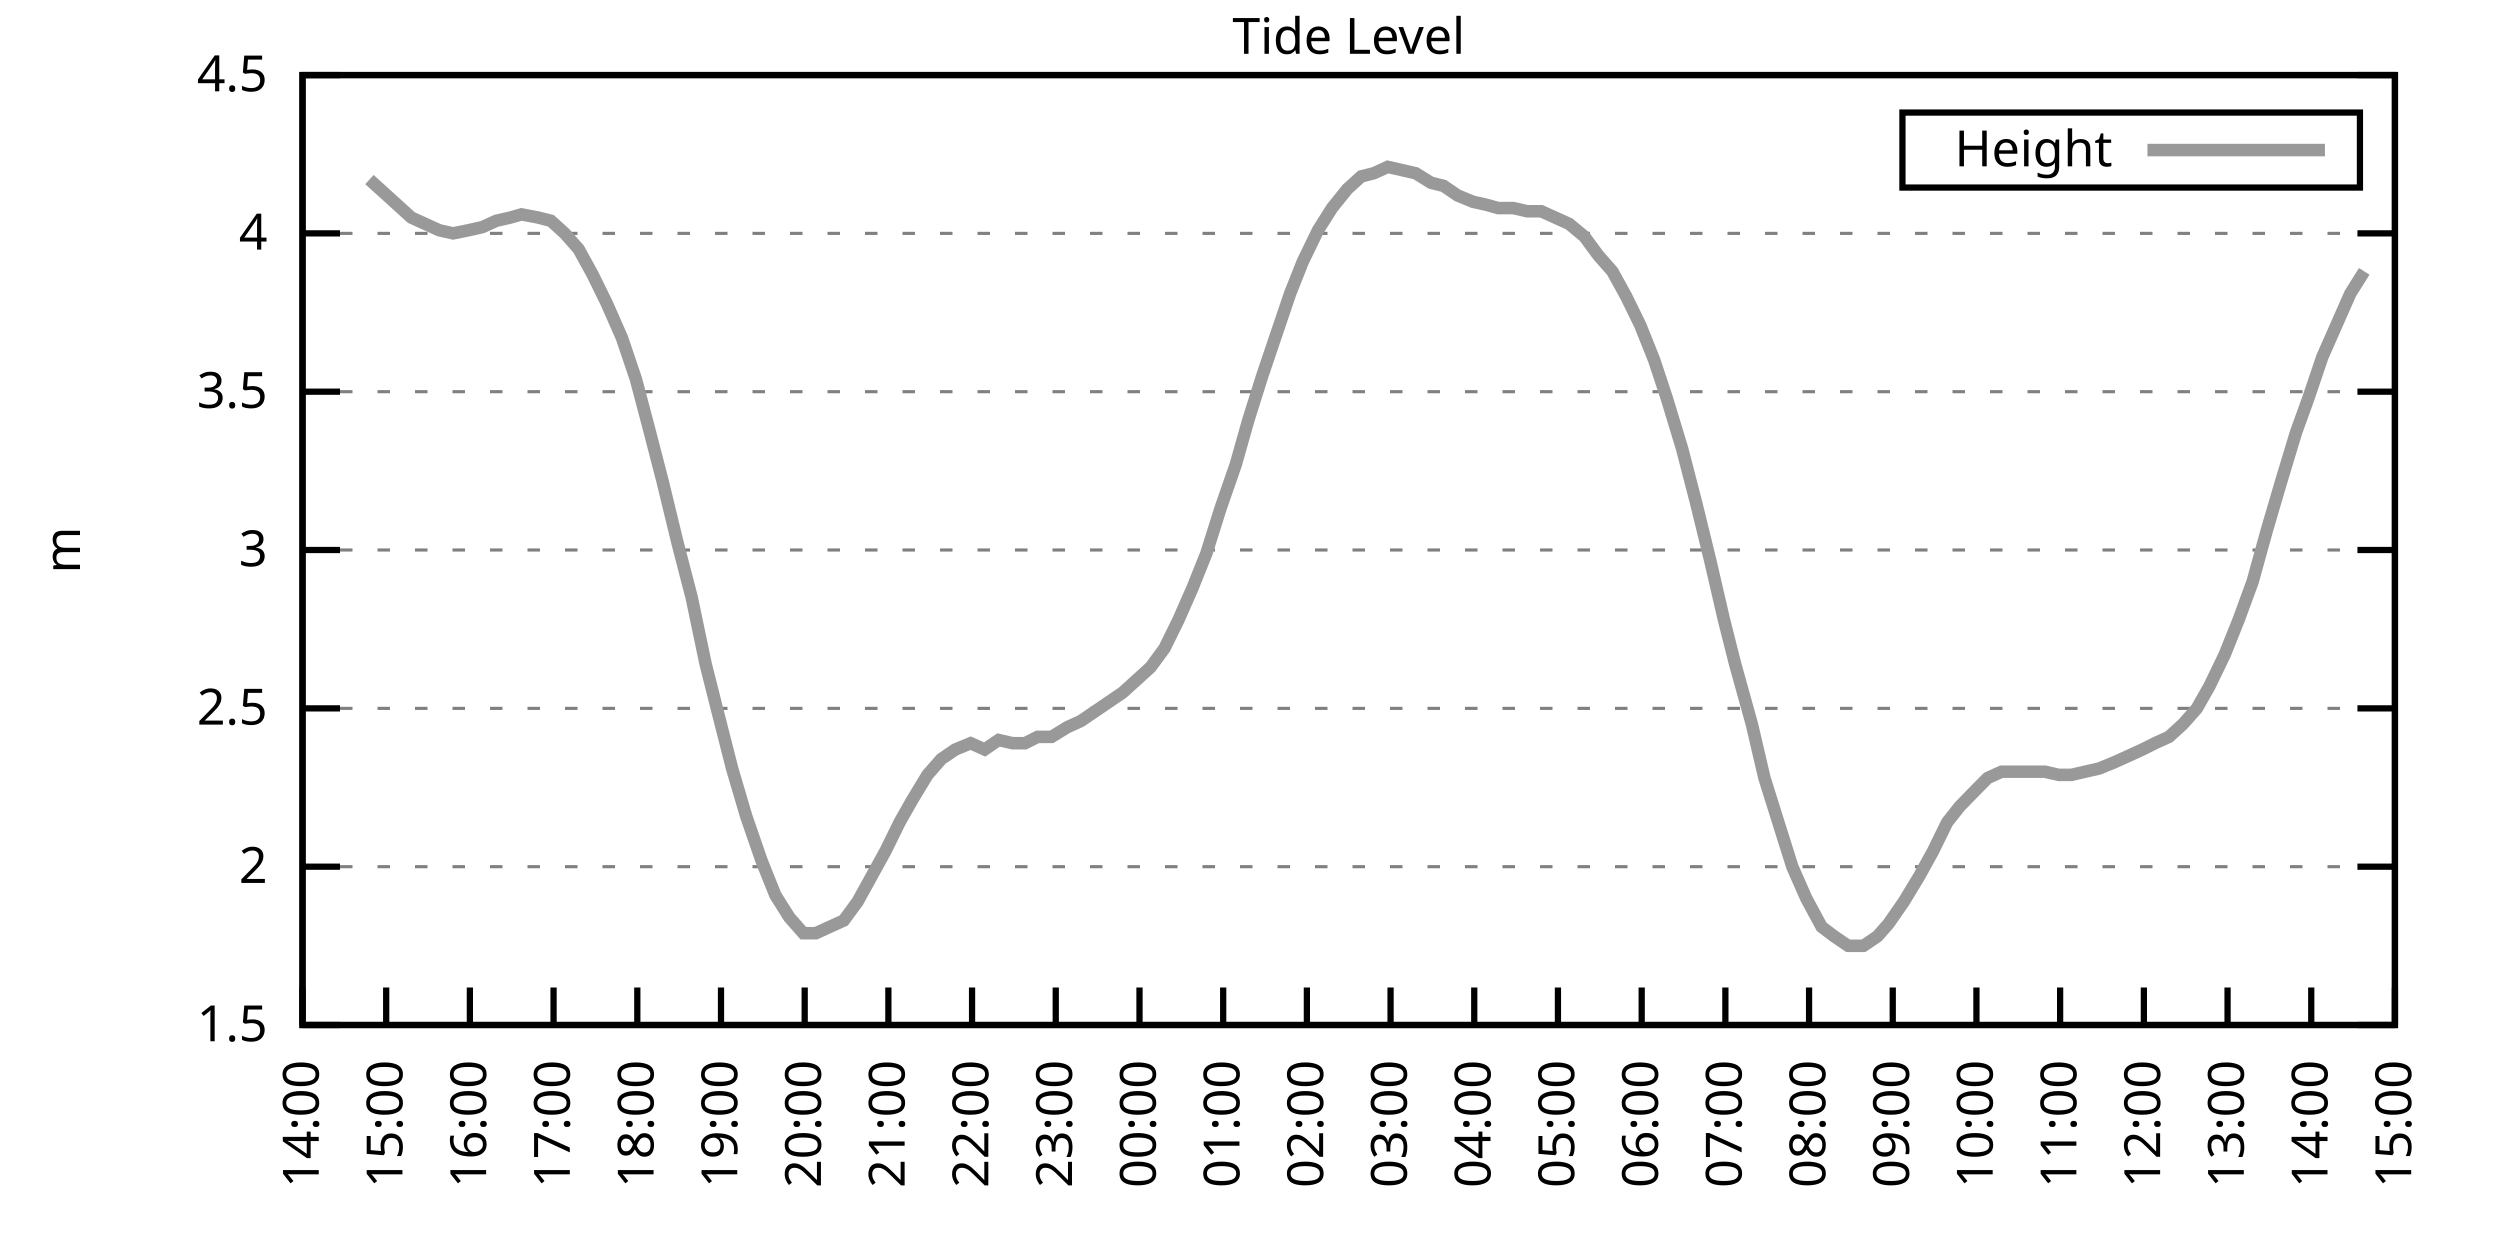
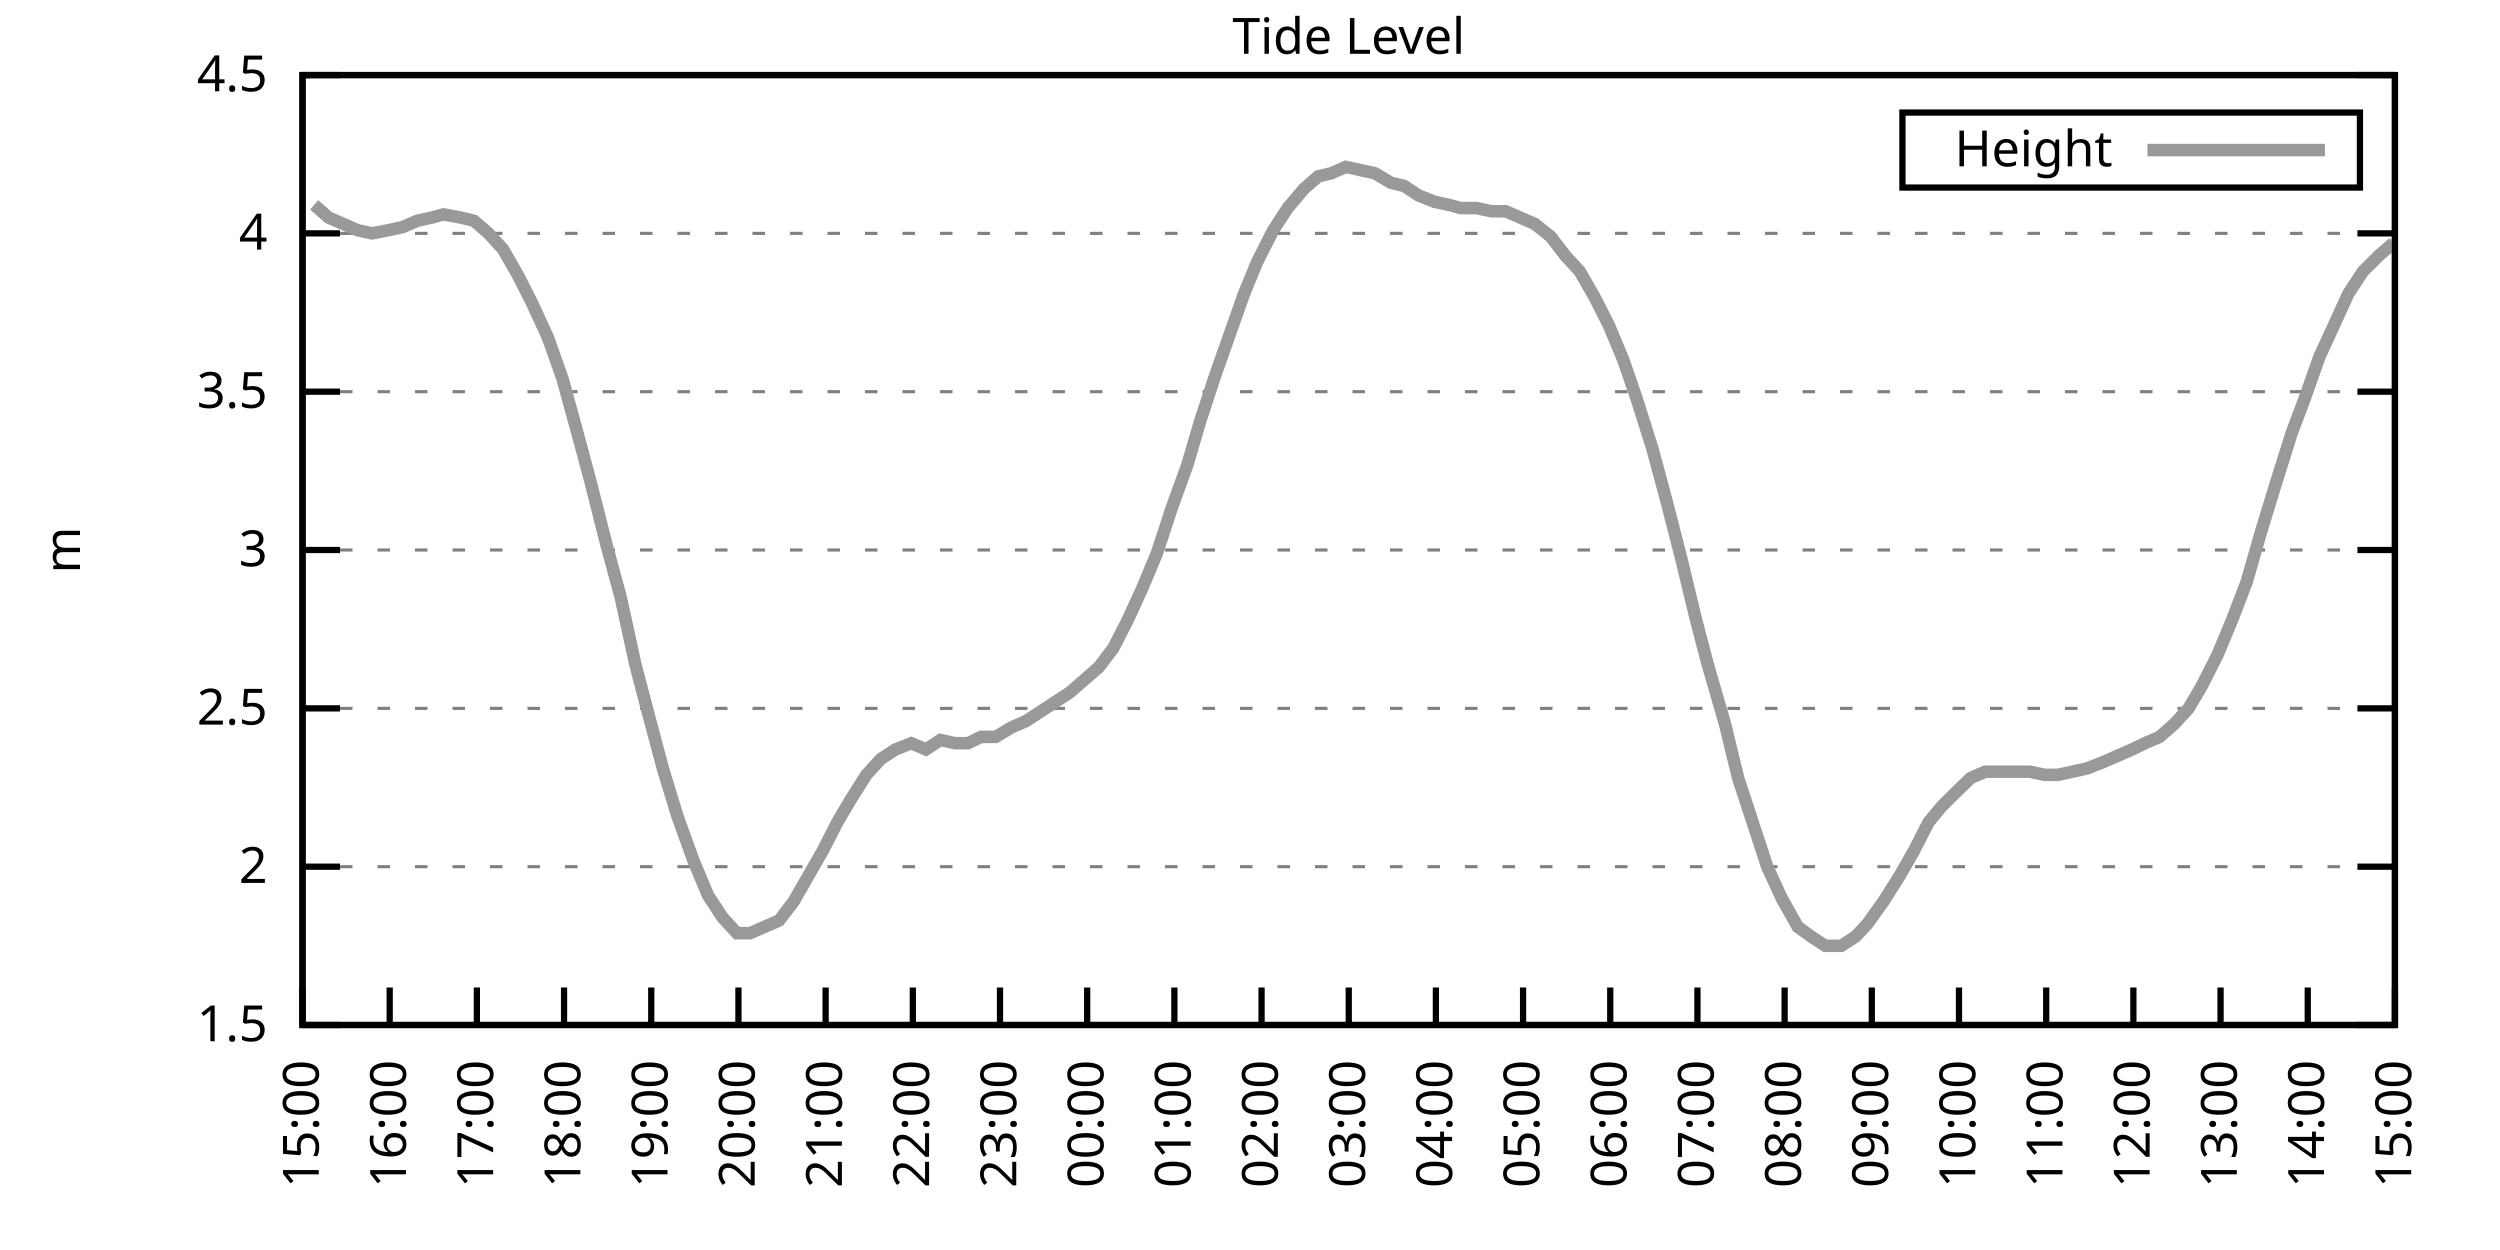
<svg xmlns="http://www.w3.org/2000/svg" xmlns:xlink="http://www.w3.org/1999/xlink" width="400" height="200" viewBox="0 0 400 200">
  <g id="gnuplot_canvas">
    <rect x="0" y="0" width="400" height="200" fill="none" />
    <defs>
      <circle id="gpDot" r="0.5" stroke-width="0.5" stroke="currentColor" />
      <path id="gpPt0" stroke-width="0.333" stroke="currentColor" d="M-1,0 h2 M0,-1 v2" />
      <path id="gpPt1" stroke-width="0.333" stroke="currentColor" d="M-1,-1 L1,1 M1,-1 L-1,1" />
      <path id="gpPt2" stroke-width="0.333" stroke="currentColor" d="M-1,0 L1,0 M0,-1 L0,1 M-1,-1 L1,1 M-1,1 L1,-1" />
      <rect id="gpPt3" stroke-width="0.333" stroke="currentColor" x="-1" y="-1" width="2" height="2" />
      <rect id="gpPt4" stroke-width="0.333" stroke="currentColor" fill="currentColor" x="-1" y="-1" width="2" height="2" />
      <circle id="gpPt5" stroke-width="0.333" stroke="currentColor" cx="0" cy="0" r="1" />
      <use xlink:href="#gpPt5" id="gpPt6" fill="currentColor" stroke="none" />
      <path id="gpPt7" stroke-width="0.333" stroke="currentColor" d="M0,-1.33 L-1.33,0.67 L1.33,0.67 z" />
      <use xlink:href="#gpPt7" id="gpPt8" fill="currentColor" stroke="none" />
      <use xlink:href="#gpPt7" id="gpPt9" stroke="currentColor" transform="rotate(180)" />
      <use xlink:href="#gpPt9" id="gpPt10" fill="currentColor" stroke="none" />
      <use xlink:href="#gpPt3" id="gpPt11" stroke="currentColor" transform="rotate(45)" />
      <use xlink:href="#gpPt11" id="gpPt12" fill="currentColor" stroke="none" />
      <path id="gpPt13" stroke-width="0.333" stroke="currentColor" d="M0,1.330 L1.265,0.411 L0.782,-1.067 L-0.782,-1.076 L-1.265,0.411 z" />
      <use xlink:href="#gpPt13" id="gpPt14" fill="currentColor" stroke="none" />
      <filter id="textbox" filterUnits="objectBoundingBox" x="0" y="0" height="1" width="1">
        <feFlood flood-color="white" flood-opacity="1" result="bgnd" />
        <feComposite in="SourceGraphic" in2="bgnd" operator="atop" />
      </filter>
      <filter id="greybox" filterUnits="objectBoundingBox" x="0" y="0" height="1" width="1">
        <feFlood flood-color="lightgrey" flood-opacity="1" result="grey" />
        <feComposite in="SourceGraphic" in2="grey" operator="atop" />
      </filter>
    </defs>
    <g fill="none" color="white" stroke="currentColor" stroke-width="1.00" stroke-linecap="butt" stroke-linejoin="miter">
</g>
    <g fill="none" color="black" stroke="currentColor" stroke-width="1.00" stroke-linecap="butt" stroke-linejoin="miter">
      <g stroke="none" shape-rendering="crispEdges">
        <polygon fill="rgb(255, 255, 255)" points="48.40,164.00 383.18,164.00 383.18,12.02 48.40,12.02 " />
      </g>
    </g>
    <g fill="none" color="black" stroke="currentColor" stroke-width="1.00" stroke-linecap="butt" stroke-linejoin="miter">
</g>
    <g fill="none" color="black" stroke="black" stroke-width="0.50" stroke-linecap="butt" stroke-linejoin="miter">
</g>
    <g fill="none" color="gray" stroke="currentColor" stroke-width="0.50" stroke-linecap="butt" stroke-linejoin="miter">
      <path stroke="gray" stroke-dasharray="2,4" class="gridline" d="M48.40,164.00 L383.19,164.00  " />
    </g>
    <g fill="none" color="gray" stroke="gray" stroke-width="1.00" stroke-linecap="butt" stroke-linejoin="miter">
</g>
    <g fill="none" color="black" stroke="currentColor" stroke-width="1.00" stroke-linecap="butt" stroke-linejoin="miter">
      <path stroke="black" d="M48.40,164.00 L54.40,164.00 M383.19,164.00 L377.19,164.00  " />
      <g transform="translate(42.80,166.60)" stroke="none" fill="black" font-family="Sans" font-size="8.00" text-anchor="end">
        <text>
          <tspan font-family="Sans"> 1.5</tspan>
        </text>
      </g>
    </g>
    <g fill="none" color="black" stroke="currentColor" stroke-width="1.00" stroke-linecap="butt" stroke-linejoin="miter">
</g>
    <g fill="none" color="black" stroke="black" stroke-width="0.50" stroke-linecap="butt" stroke-linejoin="miter">
</g>
    <g fill="none" color="gray" stroke="currentColor" stroke-width="0.50" stroke-linecap="butt" stroke-linejoin="miter">
      <path stroke="gray" stroke-dasharray="2,4" class="gridline" d="M48.40,138.67 L383.19,138.67  " />
    </g>
    <g fill="none" color="gray" stroke="gray" stroke-width="1.00" stroke-linecap="butt" stroke-linejoin="miter">
</g>
    <g fill="none" color="black" stroke="currentColor" stroke-width="1.00" stroke-linecap="butt" stroke-linejoin="miter">
      <path stroke="black" d="M48.40,138.67 L54.40,138.67 M383.19,138.67 L377.19,138.67  " />
      <g transform="translate(42.80,141.27)" stroke="none" fill="black" font-family="Sans" font-size="8.00" text-anchor="end">
        <text>
          <tspan font-family="Sans"> 2</tspan>
        </text>
      </g>
    </g>
    <g fill="none" color="black" stroke="currentColor" stroke-width="1.00" stroke-linecap="butt" stroke-linejoin="miter">
</g>
    <g fill="none" color="black" stroke="black" stroke-width="0.50" stroke-linecap="butt" stroke-linejoin="miter">
</g>
    <g fill="none" color="gray" stroke="currentColor" stroke-width="0.50" stroke-linecap="butt" stroke-linejoin="miter">
      <path stroke="gray" stroke-dasharray="2,4" class="gridline" d="M48.40,113.34 L383.19,113.34  " />
    </g>
    <g fill="none" color="gray" stroke="gray" stroke-width="1.00" stroke-linecap="butt" stroke-linejoin="miter">
</g>
    <g fill="none" color="black" stroke="currentColor" stroke-width="1.00" stroke-linecap="butt" stroke-linejoin="miter">
      <path stroke="black" d="M48.40,113.34 L54.40,113.34 M383.19,113.34 L377.19,113.34  " />
      <g transform="translate(42.80,115.94)" stroke="none" fill="black" font-family="Sans" font-size="8.00" text-anchor="end">
        <text>
          <tspan font-family="Sans"> 2.5</tspan>
        </text>
      </g>
    </g>
    <g fill="none" color="black" stroke="currentColor" stroke-width="1.00" stroke-linecap="butt" stroke-linejoin="miter">
</g>
    <g fill="none" color="black" stroke="black" stroke-width="0.50" stroke-linecap="butt" stroke-linejoin="miter">
</g>
    <g fill="none" color="gray" stroke="currentColor" stroke-width="0.50" stroke-linecap="butt" stroke-linejoin="miter">
      <path stroke="gray" stroke-dasharray="2,4" class="gridline" d="M48.40,88.00 L383.19,88.00  " />
    </g>
    <g fill="none" color="gray" stroke="gray" stroke-width="1.00" stroke-linecap="butt" stroke-linejoin="miter">
</g>
    <g fill="none" color="black" stroke="currentColor" stroke-width="1.00" stroke-linecap="butt" stroke-linejoin="miter">
      <path stroke="black" d="M48.40,88.00 L54.40,88.00 M383.19,88.00 L377.19,88.00  " />
      <g transform="translate(42.80,90.60)" stroke="none" fill="black" font-family="Sans" font-size="8.00" text-anchor="end">
        <text>
          <tspan font-family="Sans"> 3</tspan>
        </text>
      </g>
    </g>
    <g fill="none" color="black" stroke="currentColor" stroke-width="1.00" stroke-linecap="butt" stroke-linejoin="miter">
</g>
    <g fill="none" color="black" stroke="black" stroke-width="0.50" stroke-linecap="butt" stroke-linejoin="miter">
</g>
    <g fill="none" color="gray" stroke="currentColor" stroke-width="0.50" stroke-linecap="butt" stroke-linejoin="miter">
      <path stroke="gray" stroke-dasharray="2,4" class="gridline" d="M48.40,62.67 L383.19,62.67  " />
    </g>
    <g fill="none" color="gray" stroke="gray" stroke-width="1.00" stroke-linecap="butt" stroke-linejoin="miter">
</g>
    <g fill="none" color="black" stroke="currentColor" stroke-width="1.00" stroke-linecap="butt" stroke-linejoin="miter">
      <path stroke="black" d="M48.40,62.67 L54.40,62.67 M383.19,62.67 L377.19,62.67  " />
      <g transform="translate(42.80,65.27)" stroke="none" fill="black" font-family="Sans" font-size="8.00" text-anchor="end">
        <text>
          <tspan font-family="Sans"> 3.5</tspan>
        </text>
      </g>
    </g>
    <g fill="none" color="black" stroke="currentColor" stroke-width="1.00" stroke-linecap="butt" stroke-linejoin="miter">
</g>
    <g fill="none" color="black" stroke="black" stroke-width="0.50" stroke-linecap="butt" stroke-linejoin="miter">
</g>
    <g fill="none" color="gray" stroke="currentColor" stroke-width="0.50" stroke-linecap="butt" stroke-linejoin="miter">
      <path stroke="gray" stroke-dasharray="2,4" class="gridline" d="M48.40,37.34 L383.19,37.34  " />
    </g>
    <g fill="none" color="gray" stroke="gray" stroke-width="1.00" stroke-linecap="butt" stroke-linejoin="miter">
</g>
    <g fill="none" color="black" stroke="currentColor" stroke-width="1.00" stroke-linecap="butt" stroke-linejoin="miter">
      <path stroke="black" d="M48.40,37.34 L54.40,37.34 M383.19,37.34 L377.19,37.34  " />
      <g transform="translate(42.80,39.94)" stroke="none" fill="black" font-family="Sans" font-size="8.00" text-anchor="end">
        <text>
          <tspan font-family="Sans"> 4</tspan>
        </text>
      </g>
    </g>
    <g fill="none" color="black" stroke="currentColor" stroke-width="1.00" stroke-linecap="butt" stroke-linejoin="miter">
</g>
    <g fill="none" color="black" stroke="black" stroke-width="0.50" stroke-linecap="butt" stroke-linejoin="miter">
</g>
    <g fill="none" color="gray" stroke="currentColor" stroke-width="0.50" stroke-linecap="butt" stroke-linejoin="miter">
      <path stroke="gray" stroke-dasharray="2,4" class="gridline" d="M48.40,12.01 L383.19,12.01  " />
    </g>
    <g fill="none" color="gray" stroke="gray" stroke-width="1.00" stroke-linecap="butt" stroke-linejoin="miter">
</g>
    <g fill="none" color="black" stroke="currentColor" stroke-width="1.00" stroke-linecap="butt" stroke-linejoin="miter">
      <path stroke="black" d="M48.40,12.01 L54.40,12.01 M383.19,12.01 L377.19,12.01  " />
      <g transform="translate(42.80,14.61)" stroke="none" fill="black" font-family="Sans" font-size="8.00" text-anchor="end">
        <text>
          <tspan font-family="Sans"> 4.5</tspan>
        </text>
      </g>
    </g>
    <g fill="none" color="black" stroke="currentColor" stroke-width="1.00" stroke-linecap="butt" stroke-linejoin="miter">
      <path stroke="black" d="M48.40,164.00 L48.40,158.00  " />
      <g transform="translate(51.00,169.60) rotate(270.00)" stroke="none" fill="black" font-family="Sans" font-size="8.00" text-anchor="end">
        <text>
-           <tspan font-family="Sans">14:00</tspan>
-         </text>
-       </g>
-     </g>
-     <g fill="none" color="black" stroke="currentColor" stroke-width="1.00" stroke-linecap="butt" stroke-linejoin="miter">
-       <path stroke="black" d="M61.79,164.00 L61.79,158.00  " />
-       <g transform="translate(64.39,169.60) rotate(270.00)" stroke="none" fill="black" font-family="Sans" font-size="8.00" text-anchor="end">
-         <text>
          <tspan font-family="Sans">15:00</tspan>
        </text>
      </g>
    </g>
    <g fill="none" color="black" stroke="currentColor" stroke-width="1.00" stroke-linecap="butt" stroke-linejoin="miter">
-       <path stroke="black" d="M75.18,164.00 L75.18,158.00  " />
-       <g transform="translate(77.78,169.60) rotate(270.00)" stroke="none" fill="black" font-family="Sans" font-size="8.00" text-anchor="end">
+       <path stroke="black" d="M62.35,164.00 L62.35,158.00  " />
+       <g transform="translate(64.95,169.60) rotate(270.00)" stroke="none" fill="black" font-family="Sans" font-size="8.00" text-anchor="end">
        <text>
          <tspan font-family="Sans">16:00</tspan>
        </text>
      </g>
    </g>
    <g fill="none" color="black" stroke="currentColor" stroke-width="1.00" stroke-linecap="butt" stroke-linejoin="miter">
-       <path stroke="black" d="M88.57,164.00 L88.57,158.00  " />
-       <g transform="translate(91.17,169.60) rotate(270.00)" stroke="none" fill="black" font-family="Sans" font-size="8.00" text-anchor="end">
+       <path stroke="black" d="M76.30,164.00 L76.30,158.00  " />
+       <g transform="translate(78.90,169.60) rotate(270.00)" stroke="none" fill="black" font-family="Sans" font-size="8.00" text-anchor="end">
        <text>
          <tspan font-family="Sans">17:00</tspan>
        </text>
      </g>
    </g>
    <g fill="none" color="black" stroke="currentColor" stroke-width="1.00" stroke-linecap="butt" stroke-linejoin="miter">
-       <path stroke="black" d="M101.97,164.00 L101.97,158.00  " />
-       <g transform="translate(104.57,169.60) rotate(270.00)" stroke="none" fill="black" font-family="Sans" font-size="8.00" text-anchor="end">
+       <path stroke="black" d="M90.25,164.00 L90.25,158.00  " />
+       <g transform="translate(92.85,169.60) rotate(270.00)" stroke="none" fill="black" font-family="Sans" font-size="8.00" text-anchor="end">
        <text>
          <tspan font-family="Sans">18:00</tspan>
        </text>
      </g>
    </g>
    <g fill="none" color="black" stroke="currentColor" stroke-width="1.00" stroke-linecap="butt" stroke-linejoin="miter">
-       <path stroke="black" d="M115.36,164.00 L115.36,158.00  " />
-       <g transform="translate(117.96,169.60) rotate(270.00)" stroke="none" fill="black" font-family="Sans" font-size="8.00" text-anchor="end">
+       <path stroke="black" d="M104.20,164.00 L104.20,158.00  " />
+       <g transform="translate(106.80,169.60) rotate(270.00)" stroke="none" fill="black" font-family="Sans" font-size="8.00" text-anchor="end">
        <text>
          <tspan font-family="Sans">19:00</tspan>
        </text>
      </g>
    </g>
    <g fill="none" color="black" stroke="currentColor" stroke-width="1.00" stroke-linecap="butt" stroke-linejoin="miter">
-       <path stroke="black" d="M128.75,164.00 L128.75,158.00  " />
-       <g transform="translate(131.35,169.60) rotate(270.00)" stroke="none" fill="black" font-family="Sans" font-size="8.00" text-anchor="end">
+       <path stroke="black" d="M118.15,164.00 L118.15,158.00  " />
+       <g transform="translate(120.75,169.60) rotate(270.00)" stroke="none" fill="black" font-family="Sans" font-size="8.00" text-anchor="end">
        <text>
          <tspan font-family="Sans">20:00</tspan>
        </text>
      </g>
    </g>
    <g fill="none" color="black" stroke="currentColor" stroke-width="1.00" stroke-linecap="butt" stroke-linejoin="miter">
-       <path stroke="black" d="M142.14,164.00 L142.14,158.00  " />
-       <g transform="translate(144.74,169.60) rotate(270.00)" stroke="none" fill="black" font-family="Sans" font-size="8.00" text-anchor="end">
+       <path stroke="black" d="M132.10,164.00 L132.10,158.00  " />
+       <g transform="translate(134.70,169.60) rotate(270.00)" stroke="none" fill="black" font-family="Sans" font-size="8.00" text-anchor="end">
        <text>
          <tspan font-family="Sans">21:00</tspan>
        </text>
      </g>
    </g>
    <g fill="none" color="black" stroke="currentColor" stroke-width="1.00" stroke-linecap="butt" stroke-linejoin="miter">
-       <path stroke="black" d="M155.53,164.00 L155.53,158.00  " />
-       <g transform="translate(158.13,169.60) rotate(270.00)" stroke="none" fill="black" font-family="Sans" font-size="8.00" text-anchor="end">
+       <path stroke="black" d="M146.05,164.00 L146.05,158.00  " />
+       <g transform="translate(148.65,169.60) rotate(270.00)" stroke="none" fill="black" font-family="Sans" font-size="8.00" text-anchor="end">
        <text>
          <tspan font-family="Sans">22:00</tspan>
        </text>
      </g>
    </g>
    <g fill="none" color="black" stroke="currentColor" stroke-width="1.00" stroke-linecap="butt" stroke-linejoin="miter">
-       <path stroke="black" d="M168.92,164.00 L168.92,158.00  " />
-       <g transform="translate(171.52,169.60) rotate(270.00)" stroke="none" fill="black" font-family="Sans" font-size="8.00" text-anchor="end">
+       <path stroke="black" d="M160.00,164.00 L160.00,158.00  " />
+       <g transform="translate(162.60,169.60) rotate(270.00)" stroke="none" fill="black" font-family="Sans" font-size="8.00" text-anchor="end">
        <text>
          <tspan font-family="Sans">23:00</tspan>
        </text>
      </g>
    </g>
    <g fill="none" color="black" stroke="currentColor" stroke-width="1.00" stroke-linecap="butt" stroke-linejoin="miter">
-       <path stroke="black" d="M182.32,164.00 L182.32,158.00  " />
-       <g transform="translate(184.92,169.60) rotate(270.00)" stroke="none" fill="black" font-family="Sans" font-size="8.00" text-anchor="end">
+       <path stroke="black" d="M173.95,164.00 L173.95,158.00  " />
+       <g transform="translate(176.55,169.60) rotate(270.00)" stroke="none" fill="black" font-family="Sans" font-size="8.00" text-anchor="end">
        <text>
          <tspan font-family="Sans">00:00</tspan>
        </text>
      </g>
    </g>
    <g fill="none" color="black" stroke="currentColor" stroke-width="1.00" stroke-linecap="butt" stroke-linejoin="miter">
-       <path stroke="black" d="M195.71,164.00 L195.71,158.00  " />
-       <g transform="translate(198.31,169.60) rotate(270.00)" stroke="none" fill="black" font-family="Sans" font-size="8.00" text-anchor="end">
+       <path stroke="black" d="M187.90,164.00 L187.90,158.00  " />
+       <g transform="translate(190.50,169.60) rotate(270.00)" stroke="none" fill="black" font-family="Sans" font-size="8.00" text-anchor="end">
        <text>
          <tspan font-family="Sans">01:00</tspan>
        </text>
      </g>
    </g>
    <g fill="none" color="black" stroke="currentColor" stroke-width="1.00" stroke-linecap="butt" stroke-linejoin="miter">
-       <path stroke="black" d="M209.10,164.00 L209.10,158.00  " />
-       <g transform="translate(211.70,169.60) rotate(270.00)" stroke="none" fill="black" font-family="Sans" font-size="8.00" text-anchor="end">
+       <path stroke="black" d="M201.85,164.00 L201.85,158.00  " />
+       <g transform="translate(204.45,169.60) rotate(270.00)" stroke="none" fill="black" font-family="Sans" font-size="8.00" text-anchor="end">
        <text>
          <tspan font-family="Sans">02:00</tspan>
        </text>
      </g>
    </g>
    <g fill="none" color="black" stroke="currentColor" stroke-width="1.00" stroke-linecap="butt" stroke-linejoin="miter">
-       <path stroke="black" d="M222.49,164.00 L222.49,158.00  " />
-       <g transform="translate(225.09,169.60) rotate(270.00)" stroke="none" fill="black" font-family="Sans" font-size="8.00" text-anchor="end">
+       <path stroke="black" d="M215.80,164.00 L215.80,158.00  " />
+       <g transform="translate(218.40,169.60) rotate(270.00)" stroke="none" fill="black" font-family="Sans" font-size="8.00" text-anchor="end">
        <text>
          <tspan font-family="Sans">03:00</tspan>
        </text>
      </g>
    </g>
    <g fill="none" color="black" stroke="currentColor" stroke-width="1.00" stroke-linecap="butt" stroke-linejoin="miter">
-       <path stroke="black" d="M235.88,164.00 L235.88,158.00  " />
-       <g transform="translate(238.48,169.60) rotate(270.00)" stroke="none" fill="black" font-family="Sans" font-size="8.00" text-anchor="end">
+       <path stroke="black" d="M229.74,164.00 L229.74,158.00  " />
+       <g transform="translate(232.34,169.60) rotate(270.00)" stroke="none" fill="black" font-family="Sans" font-size="8.00" text-anchor="end">
        <text>
          <tspan font-family="Sans">04:00</tspan>
        </text>
      </g>
    </g>
    <g fill="none" color="black" stroke="currentColor" stroke-width="1.00" stroke-linecap="butt" stroke-linejoin="miter">
-       <path stroke="black" d="M249.27,164.00 L249.27,158.00  " />
-       <g transform="translate(251.87,169.60) rotate(270.00)" stroke="none" fill="black" font-family="Sans" font-size="8.00" text-anchor="end">
+       <path stroke="black" d="M243.69,164.00 L243.69,158.00  " />
+       <g transform="translate(246.29,169.60) rotate(270.00)" stroke="none" fill="black" font-family="Sans" font-size="8.00" text-anchor="end">
        <text>
          <tspan font-family="Sans">05:00</tspan>
        </text>
      </g>
    </g>
    <g fill="none" color="black" stroke="currentColor" stroke-width="1.00" stroke-linecap="butt" stroke-linejoin="miter">
-       <path stroke="black" d="M262.67,164.00 L262.67,158.00  " />
-       <g transform="translate(265.27,169.60) rotate(270.00)" stroke="none" fill="black" font-family="Sans" font-size="8.00" text-anchor="end">
+       <path stroke="black" d="M257.64,164.00 L257.64,158.00  " />
+       <g transform="translate(260.24,169.60) rotate(270.00)" stroke="none" fill="black" font-family="Sans" font-size="8.00" text-anchor="end">
        <text>
          <tspan font-family="Sans">06:00</tspan>
        </text>
      </g>
    </g>
    <g fill="none" color="black" stroke="currentColor" stroke-width="1.00" stroke-linecap="butt" stroke-linejoin="miter">
-       <path stroke="black" d="M276.06,164.00 L276.06,158.00  " />
-       <g transform="translate(278.66,169.60) rotate(270.00)" stroke="none" fill="black" font-family="Sans" font-size="8.00" text-anchor="end">
+       <path stroke="black" d="M271.59,164.00 L271.59,158.00  " />
+       <g transform="translate(274.19,169.60) rotate(270.00)" stroke="none" fill="black" font-family="Sans" font-size="8.00" text-anchor="end">
        <text>
          <tspan font-family="Sans">07:00</tspan>
        </text>
      </g>
    </g>
    <g fill="none" color="black" stroke="currentColor" stroke-width="1.00" stroke-linecap="butt" stroke-linejoin="miter">
-       <path stroke="black" d="M289.45,164.00 L289.45,158.00  " />
-       <g transform="translate(292.05,169.60) rotate(270.00)" stroke="none" fill="black" font-family="Sans" font-size="8.00" text-anchor="end">
+       <path stroke="black" d="M285.54,164.00 L285.54,158.00  " />
+       <g transform="translate(288.14,169.60) rotate(270.00)" stroke="none" fill="black" font-family="Sans" font-size="8.00" text-anchor="end">
        <text>
          <tspan font-family="Sans">08:00</tspan>
        </text>
      </g>
    </g>
    <g fill="none" color="black" stroke="currentColor" stroke-width="1.00" stroke-linecap="butt" stroke-linejoin="miter">
-       <path stroke="black" d="M302.84,164.00 L302.84,158.00  " />
-       <g transform="translate(305.44,169.60) rotate(270.00)" stroke="none" fill="black" font-family="Sans" font-size="8.00" text-anchor="end">
+       <path stroke="black" d="M299.49,164.00 L299.49,158.00  " />
+       <g transform="translate(302.09,169.60) rotate(270.00)" stroke="none" fill="black" font-family="Sans" font-size="8.00" text-anchor="end">
        <text>
          <tspan font-family="Sans">09:00</tspan>
        </text>
      </g>
    </g>
    <g fill="none" color="black" stroke="currentColor" stroke-width="1.00" stroke-linecap="butt" stroke-linejoin="miter">
-       <path stroke="black" d="M316.23,164.00 L316.23,158.00  " />
-       <g transform="translate(318.83,169.60) rotate(270.00)" stroke="none" fill="black" font-family="Sans" font-size="8.00" text-anchor="end">
+       <path stroke="black" d="M313.44,164.00 L313.44,158.00  " />
+       <g transform="translate(316.04,169.60) rotate(270.00)" stroke="none" fill="black" font-family="Sans" font-size="8.00" text-anchor="end">
        <text>
          <tspan font-family="Sans">10:00</tspan>
        </text>
      </g>
    </g>
    <g fill="none" color="black" stroke="currentColor" stroke-width="1.00" stroke-linecap="butt" stroke-linejoin="miter">
-       <path stroke="black" d="M329.62,164.00 L329.62,158.00  " />
-       <g transform="translate(332.22,169.60) rotate(270.00)" stroke="none" fill="black" font-family="Sans" font-size="8.00" text-anchor="end">
+       <path stroke="black" d="M327.39,164.00 L327.39,158.00  " />
+       <g transform="translate(329.99,169.60) rotate(270.00)" stroke="none" fill="black" font-family="Sans" font-size="8.00" text-anchor="end">
        <text>
          <tspan font-family="Sans">11:00</tspan>
        </text>
      </g>
    </g>
    <g fill="none" color="black" stroke="currentColor" stroke-width="1.00" stroke-linecap="butt" stroke-linejoin="miter">
-       <path stroke="black" d="M343.02,164.00 L343.02,158.00  " />
-       <g transform="translate(345.62,169.60) rotate(270.00)" stroke="none" fill="black" font-family="Sans" font-size="8.00" text-anchor="end">
+       <path stroke="black" d="M341.34,164.00 L341.34,158.00  " />
+       <g transform="translate(343.94,169.60) rotate(270.00)" stroke="none" fill="black" font-family="Sans" font-size="8.00" text-anchor="end">
        <text>
          <tspan font-family="Sans">12:00</tspan>
        </text>
      </g>
    </g>
    <g fill="none" color="black" stroke="currentColor" stroke-width="1.00" stroke-linecap="butt" stroke-linejoin="miter">
-       <path stroke="black" d="M356.41,164.00 L356.41,158.00  " />
-       <g transform="translate(359.01,169.60) rotate(270.00)" stroke="none" fill="black" font-family="Sans" font-size="8.00" text-anchor="end">
+       <path stroke="black" d="M355.29,164.00 L355.29,158.00  " />
+       <g transform="translate(357.89,169.60) rotate(270.00)" stroke="none" fill="black" font-family="Sans" font-size="8.00" text-anchor="end">
        <text>
          <tspan font-family="Sans">13:00</tspan>
        </text>
      </g>
    </g>
    <g fill="none" color="black" stroke="currentColor" stroke-width="1.00" stroke-linecap="butt" stroke-linejoin="miter">
-       <path stroke="black" d="M369.80,164.00 L369.80,158.00  " />
-       <g transform="translate(372.40,169.60) rotate(270.00)" stroke="none" fill="black" font-family="Sans" font-size="8.00" text-anchor="end">
+       <path stroke="black" d="M369.24,164.00 L369.24,158.00  " />
+       <g transform="translate(371.84,169.60) rotate(270.00)" stroke="none" fill="black" font-family="Sans" font-size="8.00" text-anchor="end">
        <text>
          <tspan font-family="Sans">14:00</tspan>
        </text>
      </g>
    </g>
    <g fill="none" color="black" stroke="currentColor" stroke-width="1.00" stroke-linecap="butt" stroke-linejoin="miter">
      <path stroke="black" d="M383.19,164.00 L383.19,158.00  " />
      <g transform="translate(385.79,169.60) rotate(270.00)" stroke="none" fill="black" font-family="Sans" font-size="8.00" text-anchor="end">
        <text>
          <tspan font-family="Sans">15:00</tspan>
        </text>
      </g>
    </g>
    <g fill="none" color="black" stroke="currentColor" stroke-width="1.00" stroke-linecap="butt" stroke-linejoin="miter">
</g>
    <g fill="none" color="black" stroke="currentColor" stroke-width="1.00" stroke-linecap="butt" stroke-linejoin="miter">
      <path stroke="black" d="M48.40,12.01 L48.40,164.00 L383.19,164.00 L383.19,12.01 L48.40,12.01 Z  " />
    </g>
    <g fill="none" color="black" stroke="currentColor" stroke-width="1.00" stroke-linecap="butt" stroke-linejoin="miter">
</g>
    <g fill="none" color="black" stroke="currentColor" stroke-width="1.00" stroke-linecap="butt" stroke-linejoin="miter">
      <path stroke="black" d="M304.39,30.01 L304.39,18.01 L377.59,18.01 L377.59,30.01 L304.39,30.01 Z  " />
    </g>
    <g id="Tide_level_plot_1">
      <g fill="none" color="white" stroke="black" stroke-width="2.00" stroke-linecap="butt" stroke-linejoin="miter">
</g>
      <g fill="none" color="black" stroke="currentColor" stroke-width="2.00" stroke-linecap="butt" stroke-linejoin="miter">
        <g transform="translate(337.99,26.61)" stroke="none" fill="black" font-family="Sans" font-size="8.00" text-anchor="end">
          <text>
            <tspan font-family="Sans">Height</tspan>
          </text>
        </g>
      </g>
      <g fill="none" color="black" stroke="currentColor" stroke-width="2.00" stroke-linecap="butt" stroke-linejoin="miter">
-         <path stroke="rgb(153, 153, 153)" d="M343.59,24.01 L371.99,24.01 M59.11,28.73 L61.35,30.76 L63.58,32.78 L65.81,34.81 L68.04,35.82 L70.27,36.84   L72.50,37.34 L74.96,36.84 L77.19,36.33 L79.42,35.32 L81.66,34.81 L83.44,34.30 L86.12,34.81 L88.13,35.32   L90.36,37.34 L92.59,39.87 L94.82,43.93 L97.06,48.49 L99.51,54.06 L101.74,60.65 L103.75,68.25 L105.98,76.86   L108.44,86.99 L110.67,95.60 L112.90,106.24 L114.69,113.34 L117.14,122.96 L119.38,130.56 L121.83,137.66 L124.06,143.23   L126.29,146.77 L128.53,149.31 L130.54,149.31 L132.77,148.29 L135.00,147.28 L137.23,144.24 L139.46,140.19 L141.69,136.14   L143.93,131.58 L145.94,128.03 L148.39,123.98 L150.62,121.44 L152.85,119.92 L155.31,118.91 L157.54,119.92 L159.77,118.40   L162.01,118.91 L164.01,118.91 L166.02,117.90 L168.25,117.90 L170.71,116.38 L172.94,115.36 L177.41,112.32 L179.64,110.80   L181.87,108.78 L184.10,106.75 L186.33,103.71 L188.57,99.15 L190.80,94.08 L193.03,88.51 L195.26,81.42 L197.72,74.33   L199.73,67.23 L201.96,60.14 L204.19,53.55 L206.42,46.97 L208.43,41.90 L210.88,36.84 L213.12,33.29 L215.57,30.25   L217.80,28.22 L219.81,27.72 L222.04,26.70 L224.28,27.21 L226.51,27.72 L228.96,29.24 L230.97,29.74 L233.20,31.26   L235.66,32.28 L237.89,32.78 L239.68,33.29 L242.13,33.29 L244.36,33.80 L246.60,33.80 L248.83,34.81 L251.06,35.82   L253.51,37.85 L255.75,40.89 L257.98,43.42 L260.21,47.47 L262.44,52.03 L264.67,57.61 L266.68,63.69 L269.14,71.79   L271.37,80.41 L273.60,89.52 L275.83,99.15 L277.62,106.24 L280.30,115.87 L282.31,124.48 L284.54,131.58 L286.77,138.67   L289.00,143.73 L291.46,148.29 L293.47,149.81 L295.70,151.33 L298.15,151.33 L300.39,149.81 L302.17,147.79 L304.63,144.24   L307.08,140.19 L309.31,136.14 L311.54,131.58 L313.55,129.04 L316.01,126.51 L318.02,124.48 L320.25,123.47 L322.70,123.47   L324.71,123.47 L327.17,123.47 L329.40,123.98 L331.41,123.98 L333.64,123.47 L335.87,122.96 L338.33,121.95 L340.56,120.94   L342.79,119.92 L344.80,118.91 L347.03,117.90 L349.26,115.87 L351.50,113.34 L353.51,109.79 L355.96,104.72 L358.19,99.15   L360.42,93.07 L362.66,84.97 L364.89,77.37 L367.34,69.26 L369.35,63.69 L371.58,57.10 L373.82,52.03 L376.05,46.97   L378.28,43.42  " />
+         <path stroke="rgb(153, 153, 153)" d="M343.59,24.01 L371.99,24.01 M50.26,32.78 L52.58,34.81 L54.91,35.82 L57.23,36.84 L59.56,37.34 L62.12,36.84   L64.44,36.33 L66.77,35.32 L69.09,34.81 L70.95,34.30 L73.74,34.81 L75.83,35.32 L78.16,37.34 L80.48,39.87   L82.81,43.93 L85.13,48.49 L87.69,54.06 L90.02,60.65 L92.11,68.25 L94.43,76.86 L96.99,86.99 L99.32,95.60   L101.64,106.24 L103.50,113.34 L106.06,122.96 L108.38,130.56 L110.94,137.66 L113.27,143.23 L115.59,146.77 L117.92,149.31   L120.01,149.31 L122.33,148.29 L124.66,147.28 L126.98,144.24 L129.31,140.19 L131.63,136.14 L133.96,131.58 L136.05,128.03   L138.61,123.98 L140.93,121.44 L143.26,119.92 L145.81,118.91 L148.14,119.92 L150.46,118.40 L152.79,118.91 L154.88,118.91   L156.97,117.90 L159.30,117.90 L161.86,116.38 L164.18,115.36 L168.83,112.32 L171.16,110.80 L173.48,108.78 L175.81,106.75   L178.13,103.71 L180.46,99.15 L182.78,94.08 L185.11,88.51 L187.43,81.42 L189.99,74.33 L192.08,67.23 L194.41,60.14   L196.73,53.55 L199.06,46.97 L201.15,41.90 L203.71,36.84 L206.03,33.29 L208.59,30.25 L210.91,28.22 L213.01,27.72   L215.33,26.70 L217.65,27.21 L219.98,27.72 L222.54,29.24 L224.63,29.74 L226.95,31.26 L229.51,32.28 L231.84,32.78   L233.70,33.29 L236.25,33.29 L238.58,33.80 L240.90,33.80 L243.23,34.81 L245.55,35.82 L248.11,37.85 L250.44,40.89   L252.76,43.42 L255.09,47.47 L257.41,52.03 L259.74,57.61 L261.83,63.69 L264.39,71.79 L266.71,80.41 L269.04,89.52   L271.36,99.15 L273.22,106.24 L276.01,115.87 L278.10,124.48 L280.43,131.58 L282.75,138.67 L285.08,143.73 L287.64,148.29   L289.73,149.81 L292.05,151.33 L294.61,151.33 L296.94,149.81 L298.80,147.79 L301.35,144.24 L303.91,140.19 L306.23,136.14   L308.56,131.58 L310.65,129.04 L313.21,126.51 L315.30,124.48 L317.63,123.47 L320.18,123.47 L322.28,123.47 L324.83,123.47   L327.16,123.98 L329.25,123.98 L331.58,123.47 L333.90,122.96 L336.46,121.95 L338.78,120.94 L341.11,119.92 L343.20,118.91   L345.53,117.90 L347.85,115.87 L350.18,113.34 L352.27,109.79 L354.83,104.72 L357.15,99.15 L359.48,93.07 L361.80,84.97   L364.13,77.37 L366.68,69.26 L368.78,63.69 L371.10,57.10 L373.43,52.03 L375.75,46.97 L378.08,43.42 L380.63,40.89   L382.96,38.86  " />
      </g>
    </g>
    <g fill="none" color="black" stroke="currentColor" stroke-width="2.00" stroke-linecap="butt" stroke-linejoin="miter">
</g>
    <g fill="none" color="black" stroke="black" stroke-width="1.00" stroke-linecap="butt" stroke-linejoin="miter">
</g>
    <g fill="none" color="black" stroke="currentColor" stroke-width="1.00" stroke-linecap="butt" stroke-linejoin="miter">
      <path stroke="black" d="M48.40,12.01 L48.40,164.00 L383.19,164.00 L383.19,12.01 L48.40,12.01 Z  " />
      <g transform="translate(12.80,88.01) rotate(270.00)" stroke="none" fill="black" font-family="Sans" font-size="8.00" text-anchor="middle">
        <text>
          <tspan font-family="Sans">m</tspan>
        </text>
      </g>
    </g>
    <g fill="none" color="black" stroke="currentColor" stroke-width="1.00" stroke-linecap="butt" stroke-linejoin="miter">
</g>
    <g fill="none" color="black" stroke="currentColor" stroke-width="1.00" stroke-linecap="butt" stroke-linejoin="miter">
      <g transform="translate(215.79,8.61)" stroke="none" fill="black" font-family="Sans" font-size="8.00" text-anchor="middle">
        <text>
          <tspan font-family="Sans">Tide Level</tspan>
        </text>
      </g>
    </g>
    <g fill="none" color="black" stroke="currentColor" stroke-width="1.00" stroke-linecap="butt" stroke-linejoin="miter">
</g>
  </g>
</svg>
